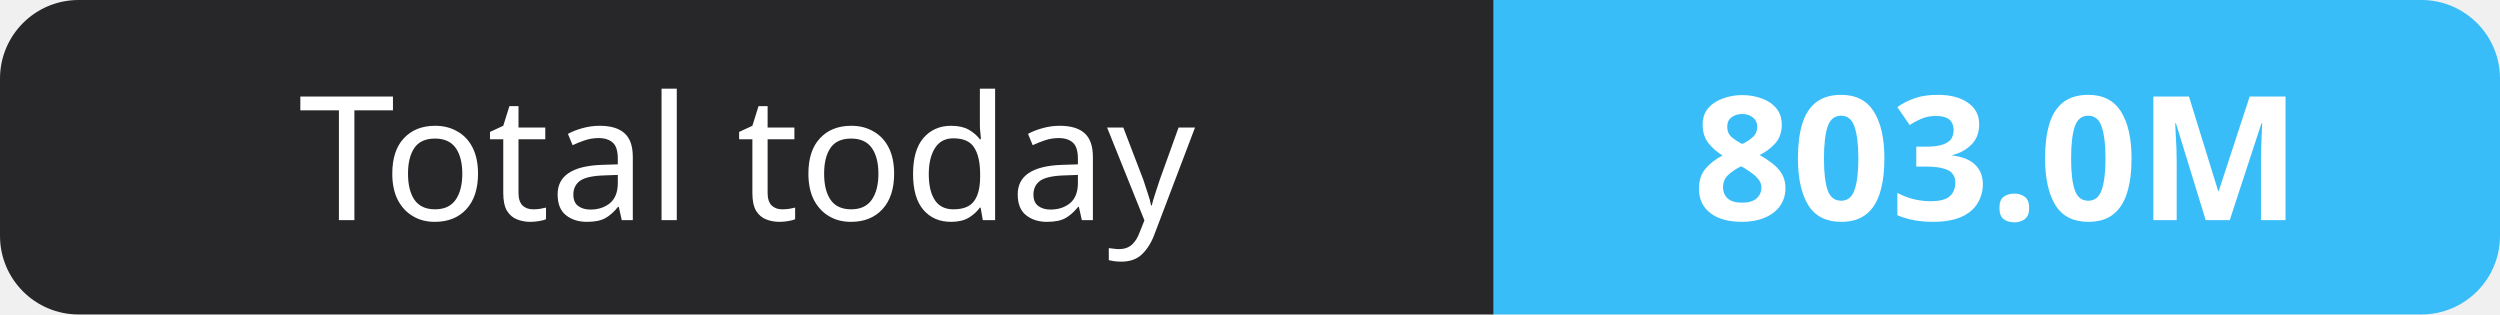
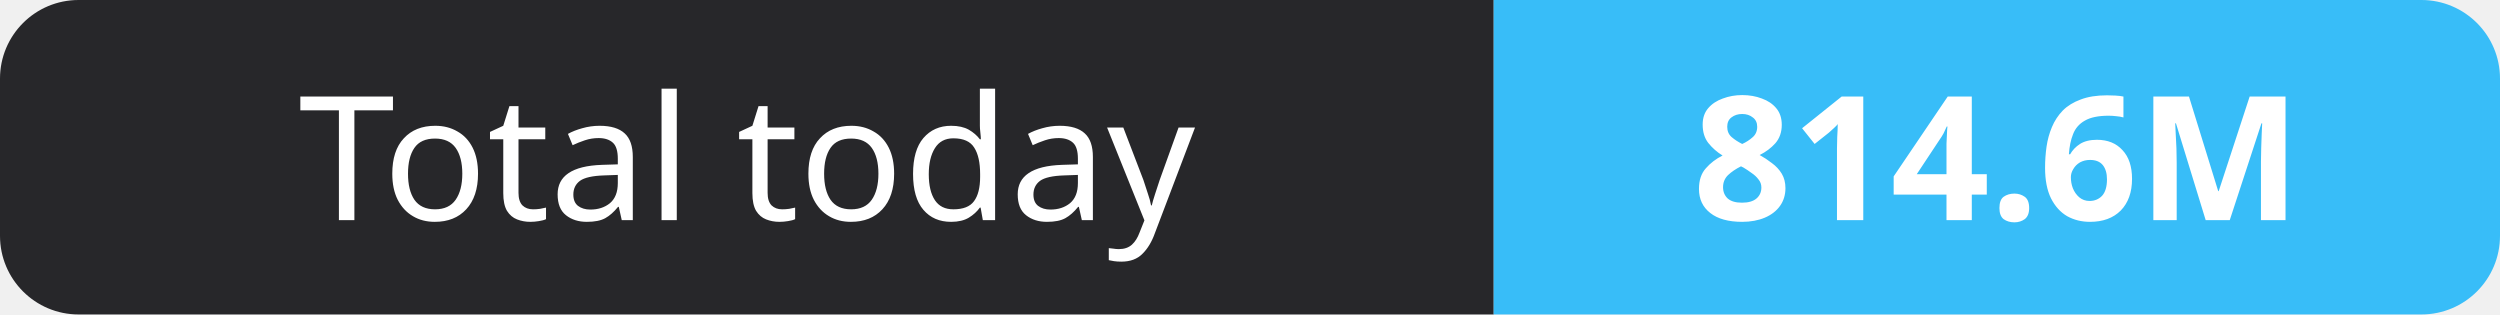
- <svg xmlns="http://www.w3.org/2000/svg" width="159" height="20" role="img" aria-label="Total today: 803.0M">
+ <svg xmlns="http://www.w3.org/2000/svg" width="159" height="20" role="img" aria-label="Total today: 814.6M">
  <clipPath id="r">
    <rect width="159" height="20" rx="5" fill="#fff" />
  </clipPath>
  <g clip-path="url(#r)">
    <rect width="95" height="20" fill="#27272a" />
    <rect x="95" width="64" height="20" fill="#38bdf8" />
  </g>
  <g fill="#fff" text-anchor="middle" font-family="Verdana,Geneva,sans-serif" font-size="11">
    <text x="47.5" y="14">Total today</text>
-     <text x="127.0" y="14" font-weight="700">803.0M</text>
+     <text x="127.0" y="14" font-weight="700">814.6M</text>
  </g>
</svg>
